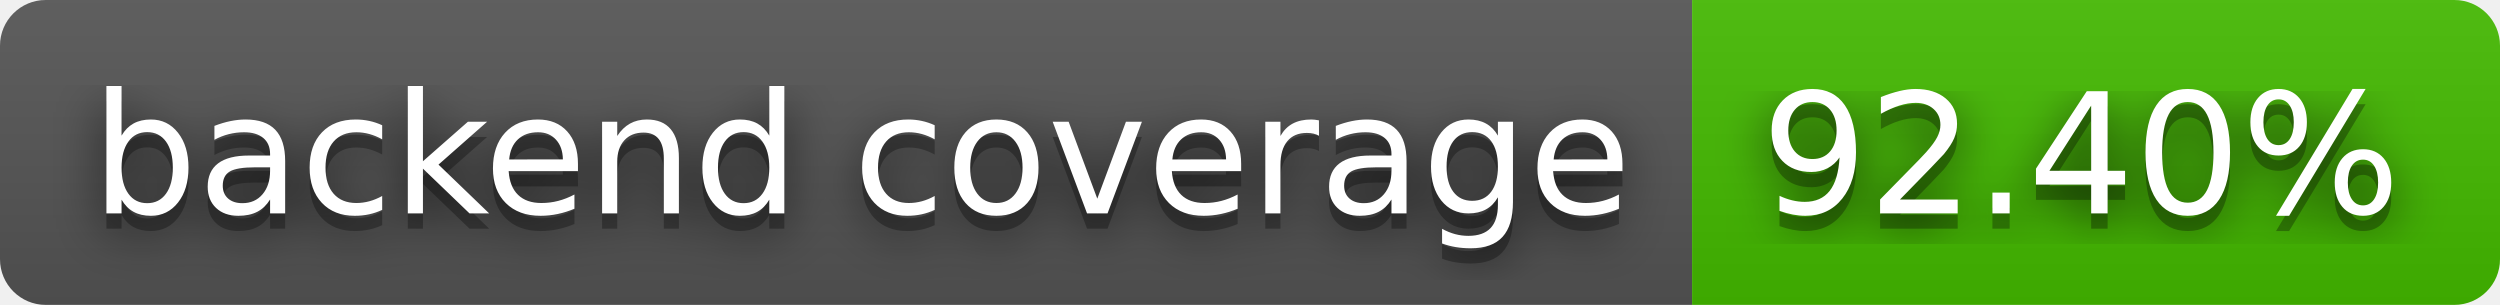
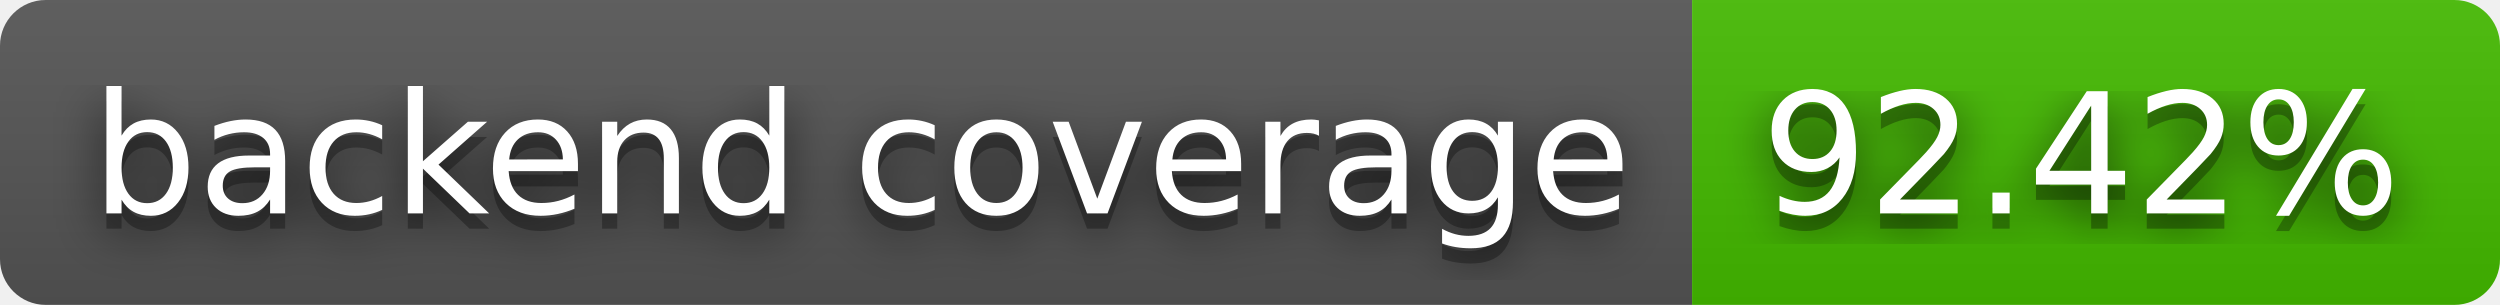
- <svg xmlns="http://www.w3.org/2000/svg" width="164" height="20" role="img" aria-label="backend coverage: 92.40%">
+ <svg xmlns="http://www.w3.org/2000/svg" width="164" height="20" role="img" aria-label="backend coverage: 92.42%">
  <filter id="blur">
    <feGaussianBlur stdDeviation="16" />
  </filter>
  <linearGradient id="s" x2="0" y2="100%">
    <stop offset="0" stop-color="#bbb" stop-opacity=".1" />
    <stop offset="1" stop-opacity=".1" />
  </linearGradient>
  <clipPath id="r">
    <rect width="164" height="20" rx="3" />
  </clipPath>
  <g clip-path="url(#r)">
    <rect width="111" height="20" fill="#555" />
    <rect x="111" width="53" height="20" fill="#4b0" />
    <rect width="164" height="20" fill="url(#s)" />
  </g>
  <g fill="#fff" text-anchor="middle" font-family="Verdana,Geneva,DejaVu Sans,sans-serif" text-rendering="geometricPrecision" font-size="110">
    <g transform="scale(.1)">
      <g aria-hidden="true" fill="#010101">
        <text x="565" y="150" fill-opacity=".8" filter="url(#blur)" textLength="1010">backend coverage</text>
        <text x="565" y="150" fill-opacity=".3" textLength="1010">backend coverage</text>
      </g>
      <text x="565" y="140" textLength="1010">backend coverage</text>
    </g>
    <g transform="scale(.1)">
      <g aria-hidden="true" fill="#010101">
-         <text x="1365" y="150" fill-opacity=".8" filter="url(#blur)" textLength="430">92.40%</text>
-         <text x="1365" y="150" fill-opacity=".3" textLength="430">92.40%</text>
+         <text x="1365" y="150" fill-opacity=".8" filter="url(#blur)" textLength="430">92.42%</text>
+         <text x="1365" y="150" fill-opacity=".3" textLength="430">92.42%</text>
      </g>
-       <text x="1365" y="140" textLength="430">92.40%</text>
+       <text x="1365" y="140" textLength="430">92.42%</text>
    </g>
  </g>
</svg>
